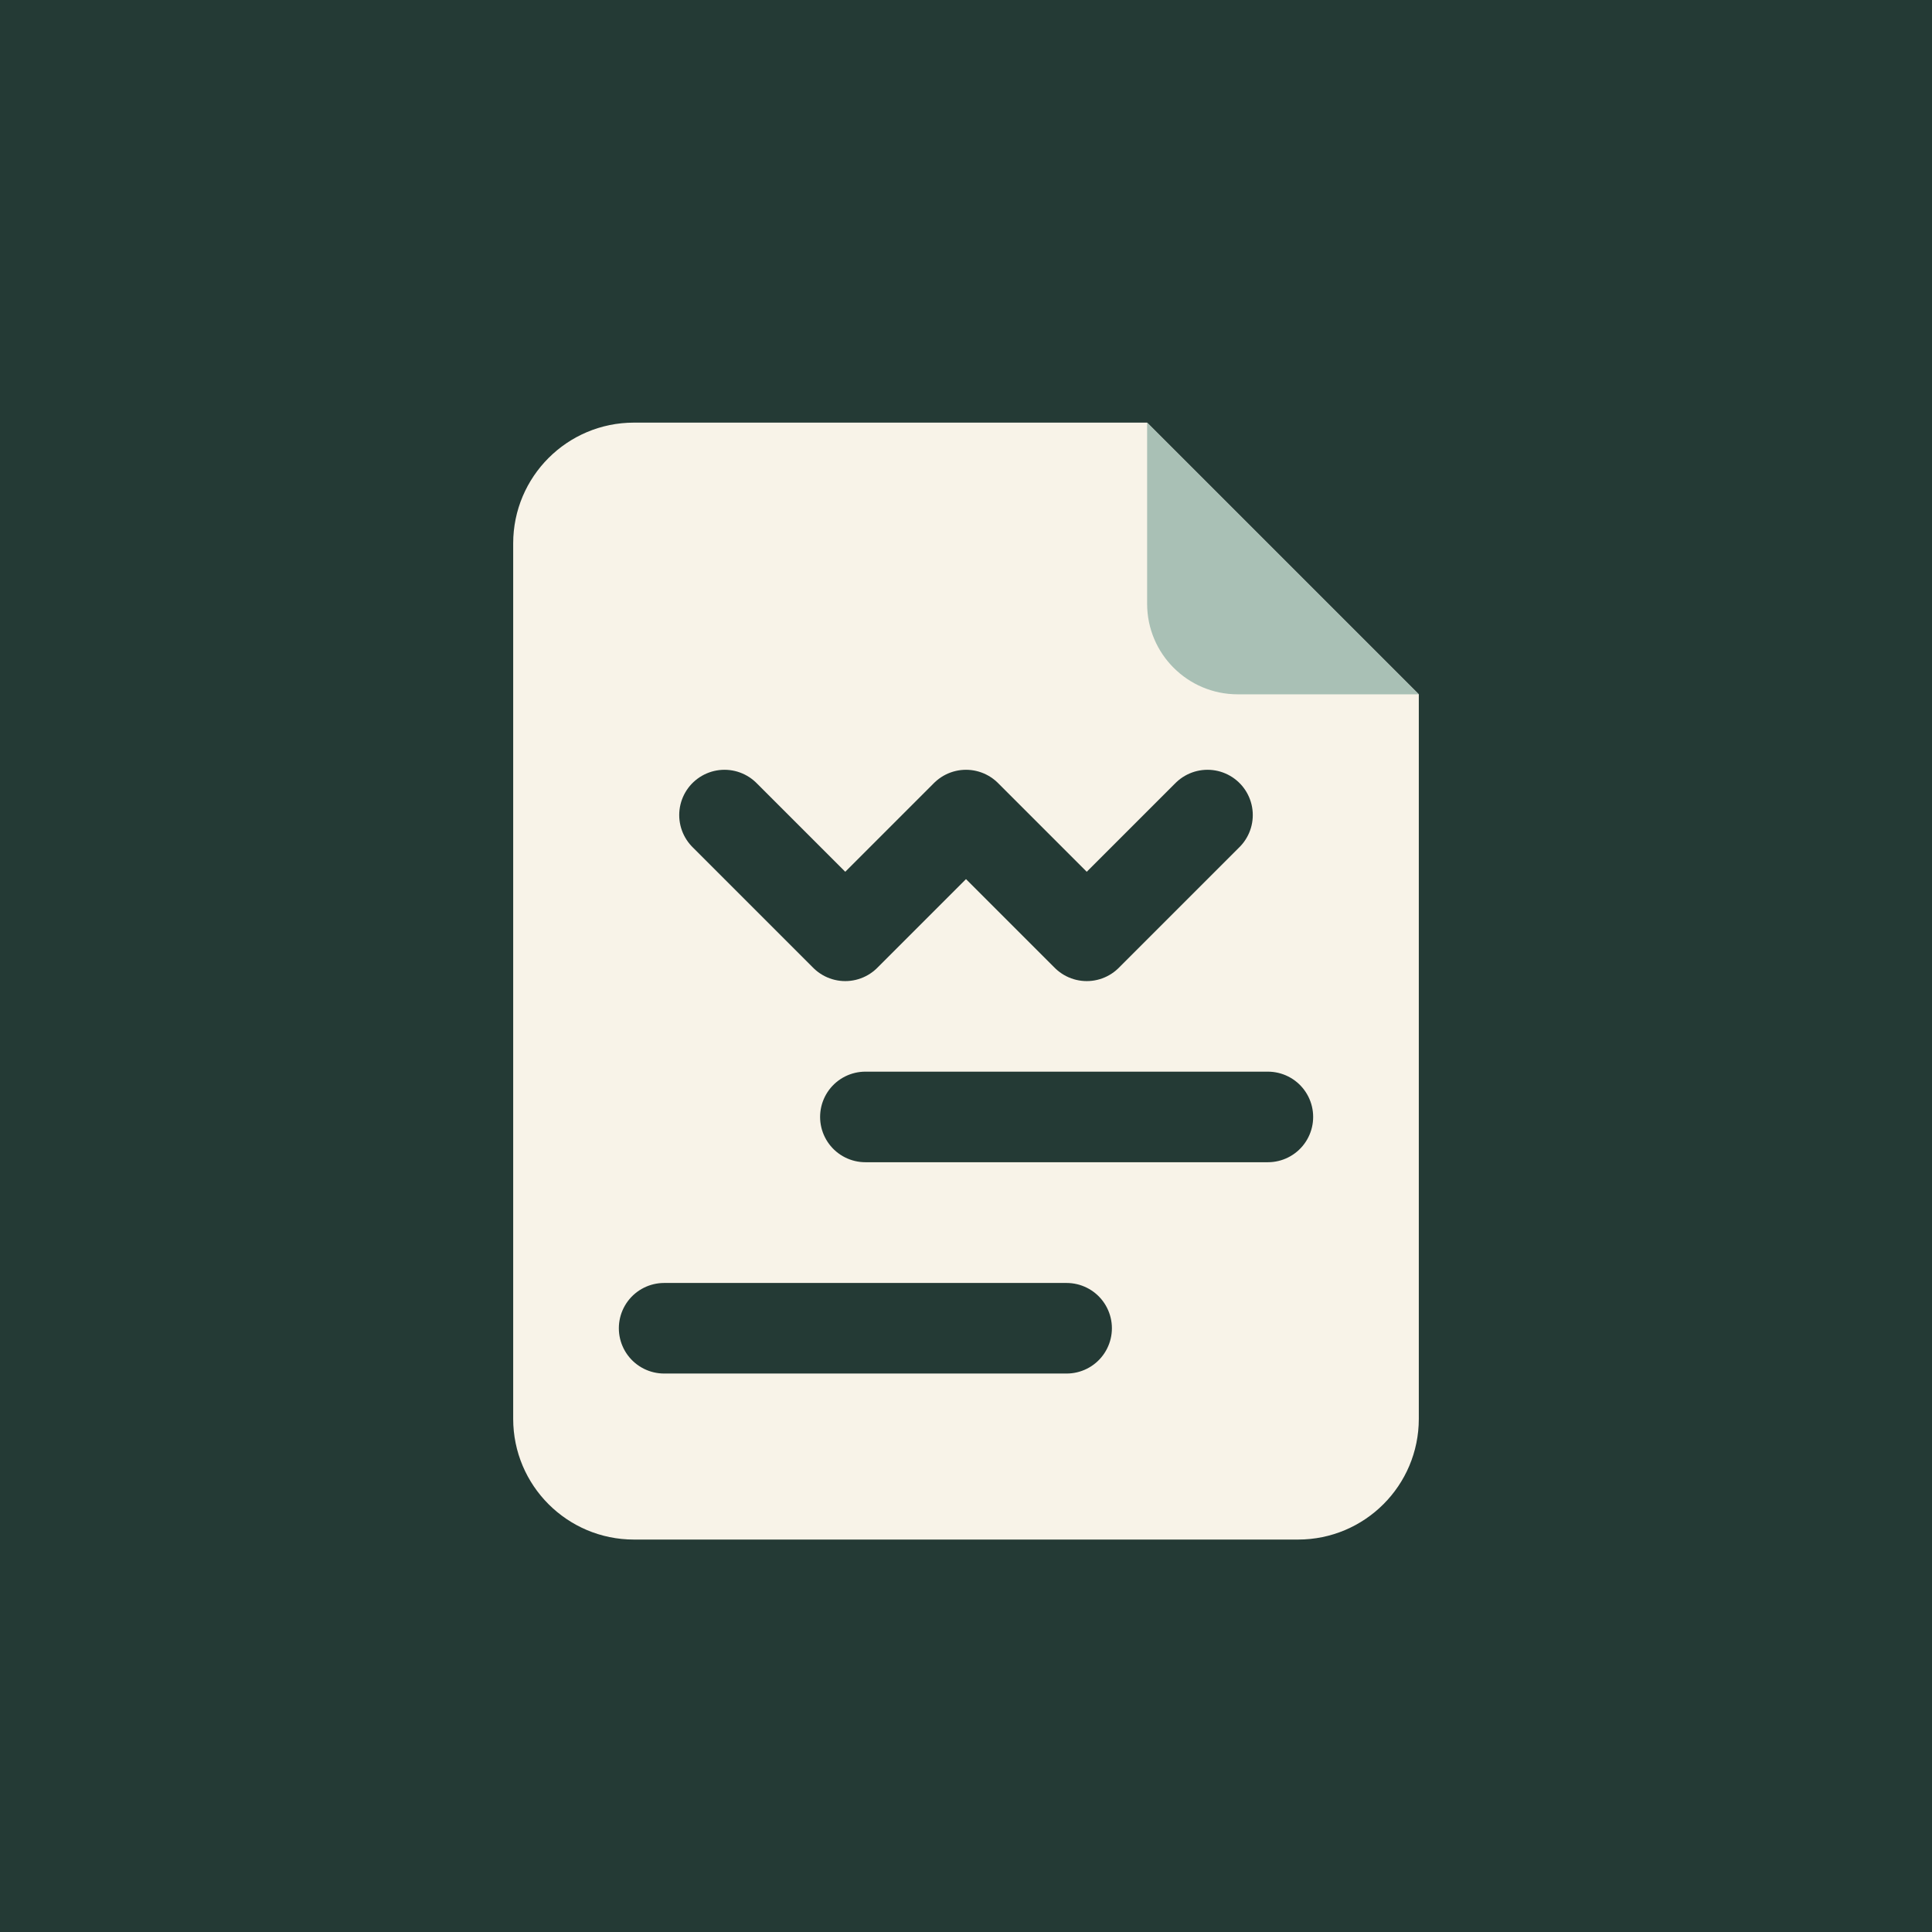
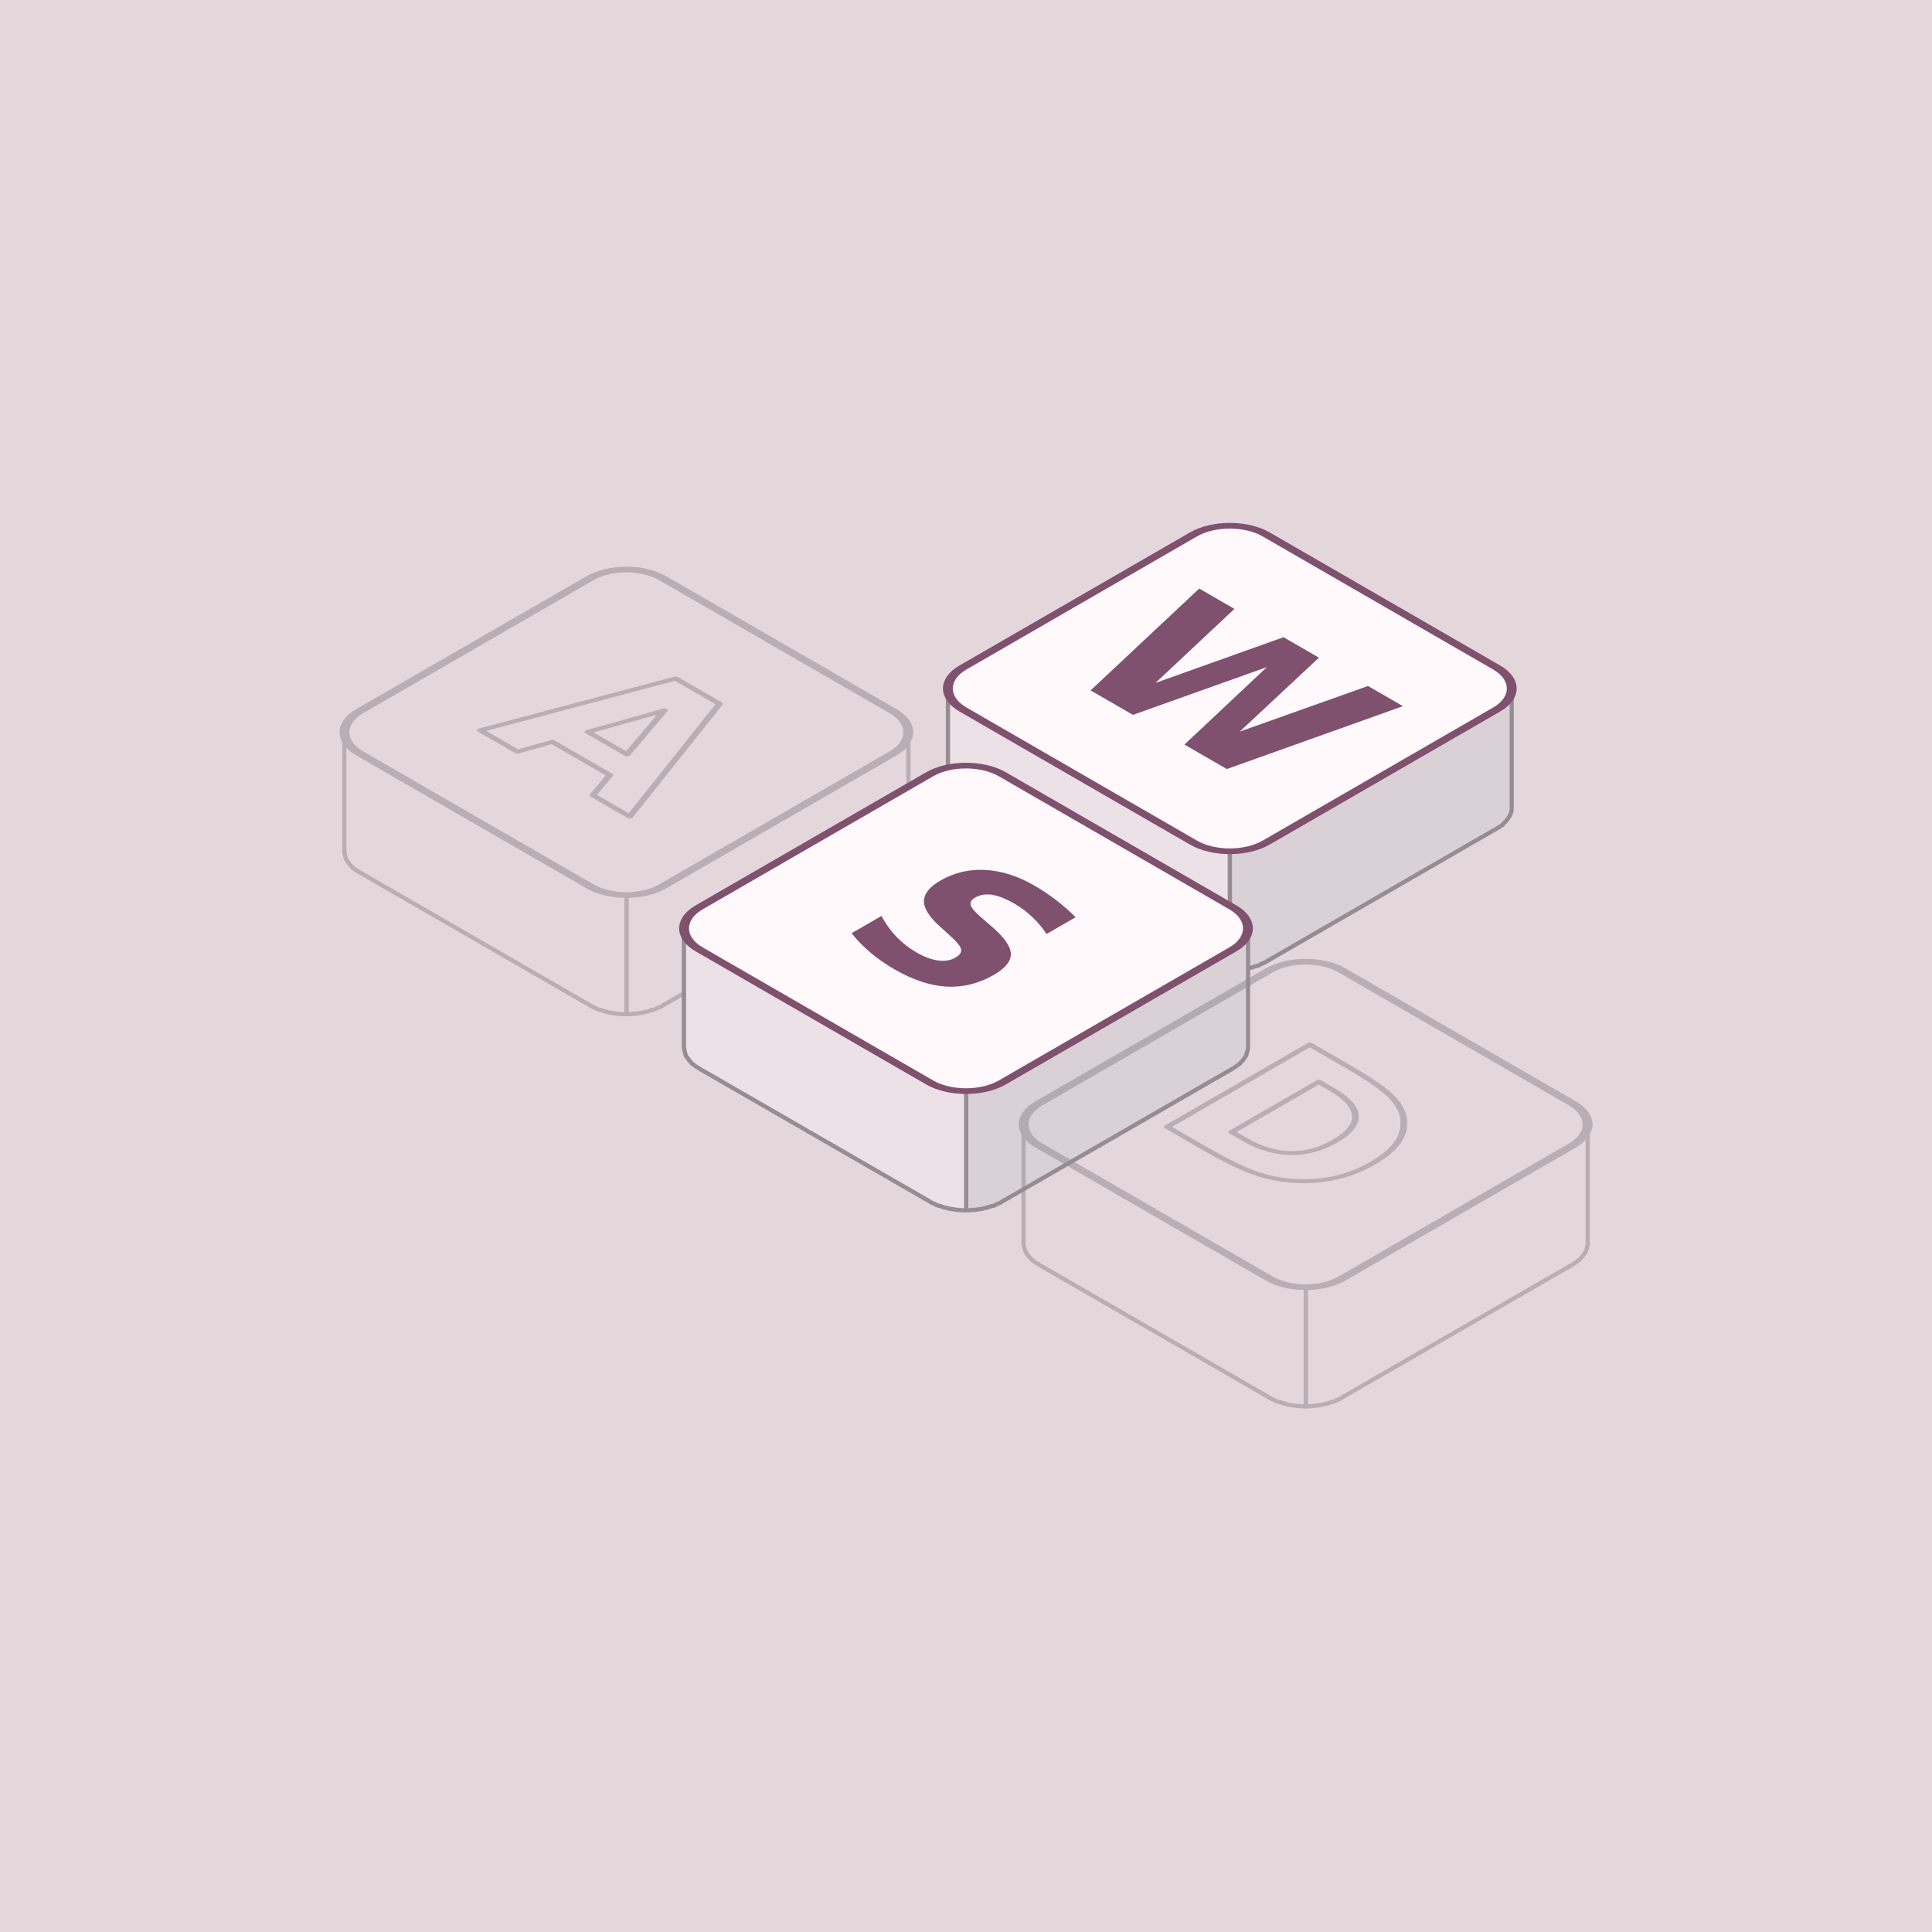
- <svg xmlns="http://www.w3.org/2000/svg" viewBox="0 0 64 64" fill="none">
-   <path fill="#243A35" d="M0 0h64v64H0z" />
-   <path d="M21 14h17l9 9v24a4 4 0 0 1-4 4H21a4 4 0 0 1-4-4V18a4 4 0 0 1 4-4Z" fill="#F8F3E8" />
-   <path d="M38 14v6a3 3 0 0 0 3 3h6" fill="#A9C0B5" />
-   <path d="M28.667 37H42M22 44h13.333" stroke="#243A35" stroke-width="3" stroke-linecap="round" />
-   <path d="m24 27 4 4 4-4 4 4 4-4" stroke="#243A35" stroke-width="3" stroke-linecap="round" stroke-linejoin="round" />
+ <svg xmlns="http://www.w3.org/2000/svg" width="512" height="512" viewBox="0 0 512 512">
+   <rect width="512" height="512" fill="#e4d7dc" />
+   <g transform="translate(256 256) scale(92.79446) translate(0.753442 -0.4525)">
+     <g>
+       <polygon points="0.805,-0.34 0.805,-0.336 0.805,-0.333 0.804,-0.329 0.803,-0.325 0.802,-0.322 0.8,-0.318 0.798,-0.314 0.796,-0.311 0.794,-0.308 0.791,-0.304 0.789,-0.301 0.785,-0.298 0.782,-0.294 0.779,-0.291 0.775,-0.288 0.771,-0.285 0.767,-0.283 0.762,-0.28 0.104,0.1 0.099,0.103 0.094,0.105 0.089,0.107 0.084,0.11 0.079,0.112 0.073,0.113 0.068,0.115 0.062,0.117 0.056,0.118 0.05,0.12 0.044,0.121 0.038,0.122 0.032,0.123 0.026,0.124 0.019,0.124 0.013,0.125 0.006,0.125 0,0.125 0,0.465 0.006,0.465 0.013,0.465 0.019,0.464 0.026,0.464 0.032,0.463 0.038,0.462 0.044,0.461 0.05,0.46 0.056,0.458 0.062,0.457 0.068,0.455 0.073,0.453 0.079,0.452 0.084,0.45 0.089,0.447 0.094,0.445 0.099,0.443 0.104,0.44 0.762,0.06 0.767,0.057 0.771,0.055 0.775,0.052 0.779,0.049 0.782,0.046 0.785,0.042 0.789,0.039 0.791,0.036 0.794,0.032 0.796,0.029 0.798,0.026 0.8,0.022 0.802,0.018 0.803,0.015 0.804,0.011 0.805,0.007 0.805,0.004 0.805,0" fill="#dad1d6" stroke="#958d92" stroke-width=".012" stroke-linejoin="round" />
+       <polygon points="0,0.125 -0.006,0.125 -0.013,0.125 -0.019,0.124 -0.026,0.124 -0.032,0.123 -0.038,0.122 -0.044,0.121 -0.05,0.12 -0.056,0.118 -0.062,0.117 -0.068,0.115 -0.073,0.113 -0.079,0.112 -0.084,0.11 -0.089,0.107 -0.094,0.105 -0.099,0.103 -0.104,0.1 -0.762,-0.28 -0.767,-0.283 -0.771,-0.285 -0.775,-0.288 -0.779,-0.291 -0.782,-0.294 -0.785,-0.298 -0.789,-0.301 -0.791,-0.304 -0.794,-0.308 -0.796,-0.311 -0.798,-0.314 -0.8,-0.318 -0.802,-0.322 -0.803,-0.325 -0.804,-0.329 -0.805,-0.333 -0.805,-0.336 -0.805,-0.34 -0.805,0 -0.805,0.004 -0.805,0.007 -0.804,0.011 -0.803,0.015 -0.802,0.018 -0.8,0.022 -0.798,0.026 -0.796,0.029 -0.794,0.032 -0.791,0.036 -0.789,0.039 -0.785,0.042 -0.782,0.046 -0.779,0.049 -0.775,0.052 -0.771,0.055 -0.767,0.057 -0.762,0.06 -0.104,0.44 -0.099,0.443 -0.094,0.445 -0.089,0.447 -0.084,0.45 -0.079,0.452 -0.073,0.453 -0.068,0.455 -0.062,0.457 -0.056,0.458 -0.05,0.46 -0.044,0.461 -0.038,0.462 -0.032,0.463 -0.026,0.464 -0.019,0.464 -0.013,0.465 -0.006,0.465 0,0.465" fill="#ebe1e6" stroke="#958d92" stroke-width=".012" stroke-linejoin="round" />
+       <g transform="matrix(0.8660254,.5,-0.8660254,.5,0.0,-0.34)">
+         <rect x="-.5" y="-.5" width="1" height="1" rx=".12" fill="#fff9fc" stroke="#80516f" stroke-width=".023" />
+       </g>
+       <path d="M61 1493H430L688 408L944 1493H1315L1571 408L1829 1493H2195L1843 0H1399L1128 1135L860 0H416Z" transform="matrix(0.0002726269,0.0001574012,0.0002726269,-0.0001574012,-0.5110391,-0.4000486)" fill="#80516f" />
+     </g>
+     <g opacity="0.55">
+       <polygon points="-0.918,-0.215 -0.918,-0.211 -0.919,-0.208 -0.919,-0.204 -0.92,-0.2 -0.922,-0.197 -0.923,-0.193 -0.925,-0.189 -0.927,-0.186 -0.929,-0.183 -0.932,-0.179 -0.935,-0.176 -0.938,-0.173 -0.941,-0.169 -0.945,-0.166 -0.949,-0.163 -0.953,-0.16 -0.957,-0.158 -0.961,-0.155 -1.619,0.225 -1.624,0.228 -1.629,0.23 -1.634,0.232 -1.639,0.235 -1.644,0.237 -1.65,0.238 -1.656,0.24 -1.661,0.242 -1.667,0.243 -1.673,0.245 -1.679,0.246 -1.685,0.247 -1.692,0.248 -1.698,0.249 -1.704,0.249 -1.711,0.25 -1.717,0.25 -1.723,0.25 -1.723,0.59 -1.717,0.59 -1.711,0.59 -1.704,0.589 -1.698,0.589 -1.692,0.588 -1.685,0.587 -1.679,0.586 -1.673,0.585 -1.667,0.583 -1.661,0.582 -1.656,0.58 -1.65,0.578 -1.644,0.577 -1.639,0.575 -1.634,0.572 -1.629,0.57 -1.624,0.568 -1.619,0.565 -0.961,0.185 -0.957,0.182 -0.953,0.18 -0.949,0.177 -0.945,0.174 -0.941,0.171 -0.938,0.167 -0.935,0.164 -0.932,0.161 -0.929,0.157 -0.927,0.154 -0.925,0.151 -0.923,0.147 -0.922,0.143 -0.92,0.14 -0.919,0.136 -0.919,0.132 -0.918,0.129 -0.918,0.125" fill="none" stroke="#958d92" stroke-width=".012" stroke-linejoin="round" />
+       <polygon points="-1.723,0.25 -1.73,0.25 -1.736,0.25 -1.743,0.249 -1.749,0.249 -1.755,0.248 -1.761,0.247 -1.768,0.246 -1.774,0.245 -1.78,0.243 -1.786,0.242 -1.791,0.24 -1.797,0.238 -1.802,0.237 -1.808,0.235 -1.813,0.232 -1.818,0.23 -1.823,0.228 -1.827,0.225 -2.485,-0.155 -2.49,-0.158 -2.494,-0.16 -2.498,-0.163 -2.502,-0.166 -2.506,-0.169 -2.509,-0.173 -2.512,-0.176 -2.515,-0.179 -2.517,-0.183 -2.52,-0.186 -2.522,-0.189 -2.524,-0.193 -2.525,-0.197 -2.526,-0.2 -2.527,-0.204 -2.528,-0.208 -2.528,-0.211 -2.529,-0.215 -2.529,0.125 -2.528,0.129 -2.528,0.132 -2.527,0.136 -2.526,0.14 -2.525,0.143 -2.524,0.147 -2.522,0.151 -2.52,0.154 -2.517,0.157 -2.515,0.161 -2.512,0.164 -2.509,0.167 -2.506,0.171 -2.502,0.174 -2.498,0.177 -2.494,0.18 -2.49,0.182 -2.485,0.185 -1.827,0.565 -1.823,0.568 -1.818,0.57 -1.813,0.572 -1.808,0.575 -1.802,0.577 -1.797,0.578 -1.791,0.58 -1.786,0.582 -1.78,0.583 -1.774,0.585 -1.768,0.586 -1.761,0.587 -1.755,0.588 -1.749,0.589 -1.743,0.589 -1.736,0.59 -1.73,0.59 -1.723,0.59" fill="none" stroke="#958d92" stroke-width=".012" stroke-linejoin="round" />
+       <g transform="matrix(0.8660254,.5,-0.8660254,.5,-1.723391,-0.215)">
+         <rect x="-.5" y="-.5" width="1" height="1" rx=".12" fill="none" stroke="#958d92" stroke-width=".023" />
+       </g>
+       <path d="M1094 272H492L397 0H10L563 1493H1022L1575 0H1188ZM588 549H997L793 1143Z" transform="matrix(0.0002726269,0.0001574012,0.0002726269,-0.0001574012,-2.142963,-0.2222405)" fill="none" stroke="#958d92" stroke-width="50" stroke-linejoin="round" />
+     </g>
+     <g>
+       <polygon points="0.052,0.345 0.052,0.349 0.051,0.352 0.05,0.356 0.049,0.36 0.048,0.363 0.047,0.367 0.045,0.371 0.043,0.374 0.041,0.377 0.038,0.381 0.035,0.384 0.032,0.387 0.029,0.391 0.025,0.394 0.021,0.397 0.017,0.4 0.013,0.402 0.009,0.405 -0.65,0.785 -0.654,0.788 -0.659,0.79 -0.664,0.792 -0.669,0.795 -0.674,0.797 -0.68,0.798 -0.686,0.8 -0.691,0.802 -0.697,0.803 -0.703,0.805 -0.709,0.806 -0.715,0.807 -0.722,0.808 -0.728,0.809 -0.734,0.809 -0.741,0.81 -0.747,0.81 -0.753,0.81 -0.753,1.15 -0.747,1.15 -0.741,1.15 -0.734,1.149 -0.728,1.149 -0.722,1.148 -0.715,1.147 -0.709,1.146 -0.703,1.145 -0.697,1.143 -0.691,1.142 -0.686,1.14 -0.68,1.138 -0.674,1.137 -0.669,1.135 -0.664,1.132 -0.659,1.13 -0.654,1.128 -0.65,1.125 0.009,0.745 0.013,0.742 0.017,0.74 0.021,0.737 0.025,0.734 0.029,0.731 0.032,0.727 0.035,0.724 0.038,0.721 0.041,0.717 0.043,0.714 0.045,0.711 0.047,0.707 0.048,0.703 0.049,0.7 0.05,0.696 0.051,0.692 0.052,0.689 0.052,0.685" fill="#dad1d6" stroke="#958d92" stroke-width=".012" stroke-linejoin="round" />
+       <polygon points="-0.753,0.81 -0.76,0.81 -0.766,0.81 -0.773,0.809 -0.779,0.809 -0.785,0.808 -0.791,0.807 -0.798,0.806 -0.804,0.805 -0.81,0.803 -0.816,0.802 -0.821,0.8 -0.827,0.798 -0.832,0.797 -0.838,0.795 -0.843,0.792 -0.848,0.79 -0.853,0.788 -0.857,0.785 -1.516,0.405 -1.52,0.402 -1.524,0.4 -1.528,0.397 -1.532,0.394 -1.536,0.391 -1.539,0.387 -1.542,0.384 -1.545,0.381 -1.547,0.377 -1.55,0.374 -1.552,0.371 -1.554,0.367 -1.555,0.363 -1.556,0.36 -1.557,0.356 -1.558,0.352 -1.558,0.349 -1.559,0.345 -1.559,0.685 -1.558,0.689 -1.558,0.692 -1.557,0.696 -1.556,0.7 -1.555,0.703 -1.554,0.707 -1.552,0.711 -1.55,0.714 -1.547,0.717 -1.545,0.721 -1.542,0.724 -1.539,0.727 -1.536,0.731 -1.532,0.734 -1.528,0.737 -1.524,0.74 -1.52,0.742 -1.516,0.745 -0.857,1.125 -0.853,1.128 -0.848,1.13 -0.843,1.132 -0.838,1.135 -0.832,1.137 -0.827,1.138 -0.821,1.14 -0.816,1.142 -0.81,1.143 -0.804,1.145 -0.798,1.146 -0.791,1.147 -0.785,1.148 -0.779,1.149 -0.773,1.149 -0.766,1.15 -0.76,1.15 -0.753,1.15" fill="#ebe1e6" stroke="#958d92" stroke-width=".012" stroke-linejoin="round" />
+       <g transform="matrix(0.8660254,.5,-0.8660254,.5,-0.7534421,0.345)">
+         <rect x="-.5" y="-.5" width="1" height="1" rx=".12" fill="#fff9fc" stroke="#80516f" stroke-width=".023" />
+       </g>
+       <path d="M1227 1446V1130Q1104 1185 987.0 1213.0Q870 1241 766 1241Q628 1241 562.0 1203.0Q496 1165 496 1085Q496 1025 540.5 991.5Q585 958 702 934L866 901Q1115 851 1220.0 749.0Q1325 647 1325 459Q1325 212 1178.5 91.5Q1032 -29 731 -29Q589 -29 446.0 -2.0Q303 25 160 78V403Q303 327 436.5 288.5Q570 250 694 250Q820 250 887.0 292.0Q954 334 954 412Q954 482 908.5 520.0Q863 558 727 588L578 621Q354 669 250.5 774.0Q147 879 147 1057Q147 1280 291.0 1400.0Q435 1520 705 1520Q828 1520 958.0 1501.5Q1088 1483 1227 1446Z" transform="matrix(0.0002627708,0.0001517108,0.0002627708,-0.0001517108,-1.142737,0.3464413)" fill="#80516f" />
+     </g>
+     <g opacity="0.55">
+       <polygon points="1.022,0.905 1.022,0.909 1.021,0.912 1.02,0.916 1.019,0.92 1.018,0.923 1.017,0.927 1.015,0.931 1.013,0.934 1.01,0.937 1.008,0.941 1.005,0.944 1.002,0.947 0.999,0.951 0.995,0.954 0.991,0.957 0.987,0.96 0.983,0.962 0.979,0.965 0.32,1.345 0.316,1.348 0.311,1.35 0.306,1.352 0.301,1.355 0.295,1.357 0.29,1.358 0.284,1.36 0.279,1.362 0.273,1.363 0.267,1.365 0.261,1.366 0.255,1.367 0.248,1.368 0.242,1.369 0.236,1.369 0.229,1.37 0.223,1.37 0.217,1.37 0.217,1.71 0.223,1.71 0.229,1.71 0.236,1.709 0.242,1.709 0.248,1.708 0.255,1.707 0.261,1.706 0.267,1.705 0.273,1.703 0.279,1.702 0.284,1.7 0.29,1.698 0.295,1.697 0.301,1.695 0.306,1.692 0.311,1.69 0.316,1.688 0.32,1.685 0.979,1.305 0.983,1.302 0.987,1.3 0.991,1.297 0.995,1.294 0.999,1.291 1.002,1.287 1.005,1.284 1.008,1.281 1.01,1.277 1.013,1.274 1.015,1.271 1.017,1.267 1.018,1.263 1.019,1.26 1.02,1.256 1.021,1.252 1.022,1.249 1.022,1.245" fill="none" stroke="#958d92" stroke-width=".012" stroke-linejoin="round" />
+       <polygon points="0.217,1.37 0.21,1.37 0.204,1.37 0.197,1.369 0.191,1.369 0.185,1.368 0.178,1.367 0.172,1.366 0.166,1.365 0.16,1.363 0.154,1.362 0.149,1.36 0.143,1.358 0.138,1.357 0.132,1.355 0.127,1.352 0.122,1.35 0.117,1.348 0.113,1.345 -0.546,0.965 -0.55,0.962 -0.554,0.96 -0.558,0.957 -0.562,0.954 -0.566,0.951 -0.569,0.947 -0.572,0.944 -0.575,0.941 -0.577,0.937 -0.58,0.934 -0.582,0.931 -0.584,0.927 -0.585,0.923 -0.586,0.92 -0.587,0.916 -0.588,0.912 -0.589,0.909 -0.589,0.905 -0.589,1.245 -0.589,1.249 -0.588,1.252 -0.587,1.256 -0.586,1.26 -0.585,1.263 -0.584,1.267 -0.582,1.271 -0.58,1.274 -0.577,1.277 -0.575,1.281 -0.572,1.284 -0.569,1.287 -0.566,1.291 -0.562,1.294 -0.558,1.297 -0.554,1.3 -0.55,1.302 -0.546,1.305 0.113,1.685 0.117,1.688 0.122,1.69 0.127,1.692 0.132,1.695 0.138,1.697 0.143,1.698 0.149,1.7 0.154,1.702 0.16,1.703 0.166,1.705 0.172,1.706 0.178,1.707 0.185,1.708 0.191,1.709 0.197,1.709 0.204,1.71 0.21,1.71 0.217,1.71" fill="none" stroke="#958d92" stroke-width=".012" stroke-linejoin="round" />
+       <g transform="matrix(0.8660254,.5,-0.8660254,.5,0.2165064,0.905)">
+         <rect x="-.5" y="-.5" width="1" height="1" rx=".12" fill="none" stroke="#958d92" stroke-width=".023" />
+       </g>
+       <path d="M573 1202V291H711Q947 291 1071.5 408.0Q1196 525 1196 748Q1196 970 1072.0 1086.0Q948 1202 711 1202ZM188 1493H594Q934 1493 1100.5 1444.5Q1267 1396 1386 1280Q1491 1179 1542.0 1047.0Q1593 915 1593 748Q1593 579 1542.0 446.5Q1491 314 1386 213Q1266 97 1098.0 48.5Q930 0 594 0H188Z" transform="matrix(0.0002726269,0.0001574012,0.0002726269,-0.0001574012,-0.2297839,0.8823342)" fill="none" stroke="#958d92" stroke-width="50" stroke-linejoin="round" />
+     </g>
+   </g>
</svg>
